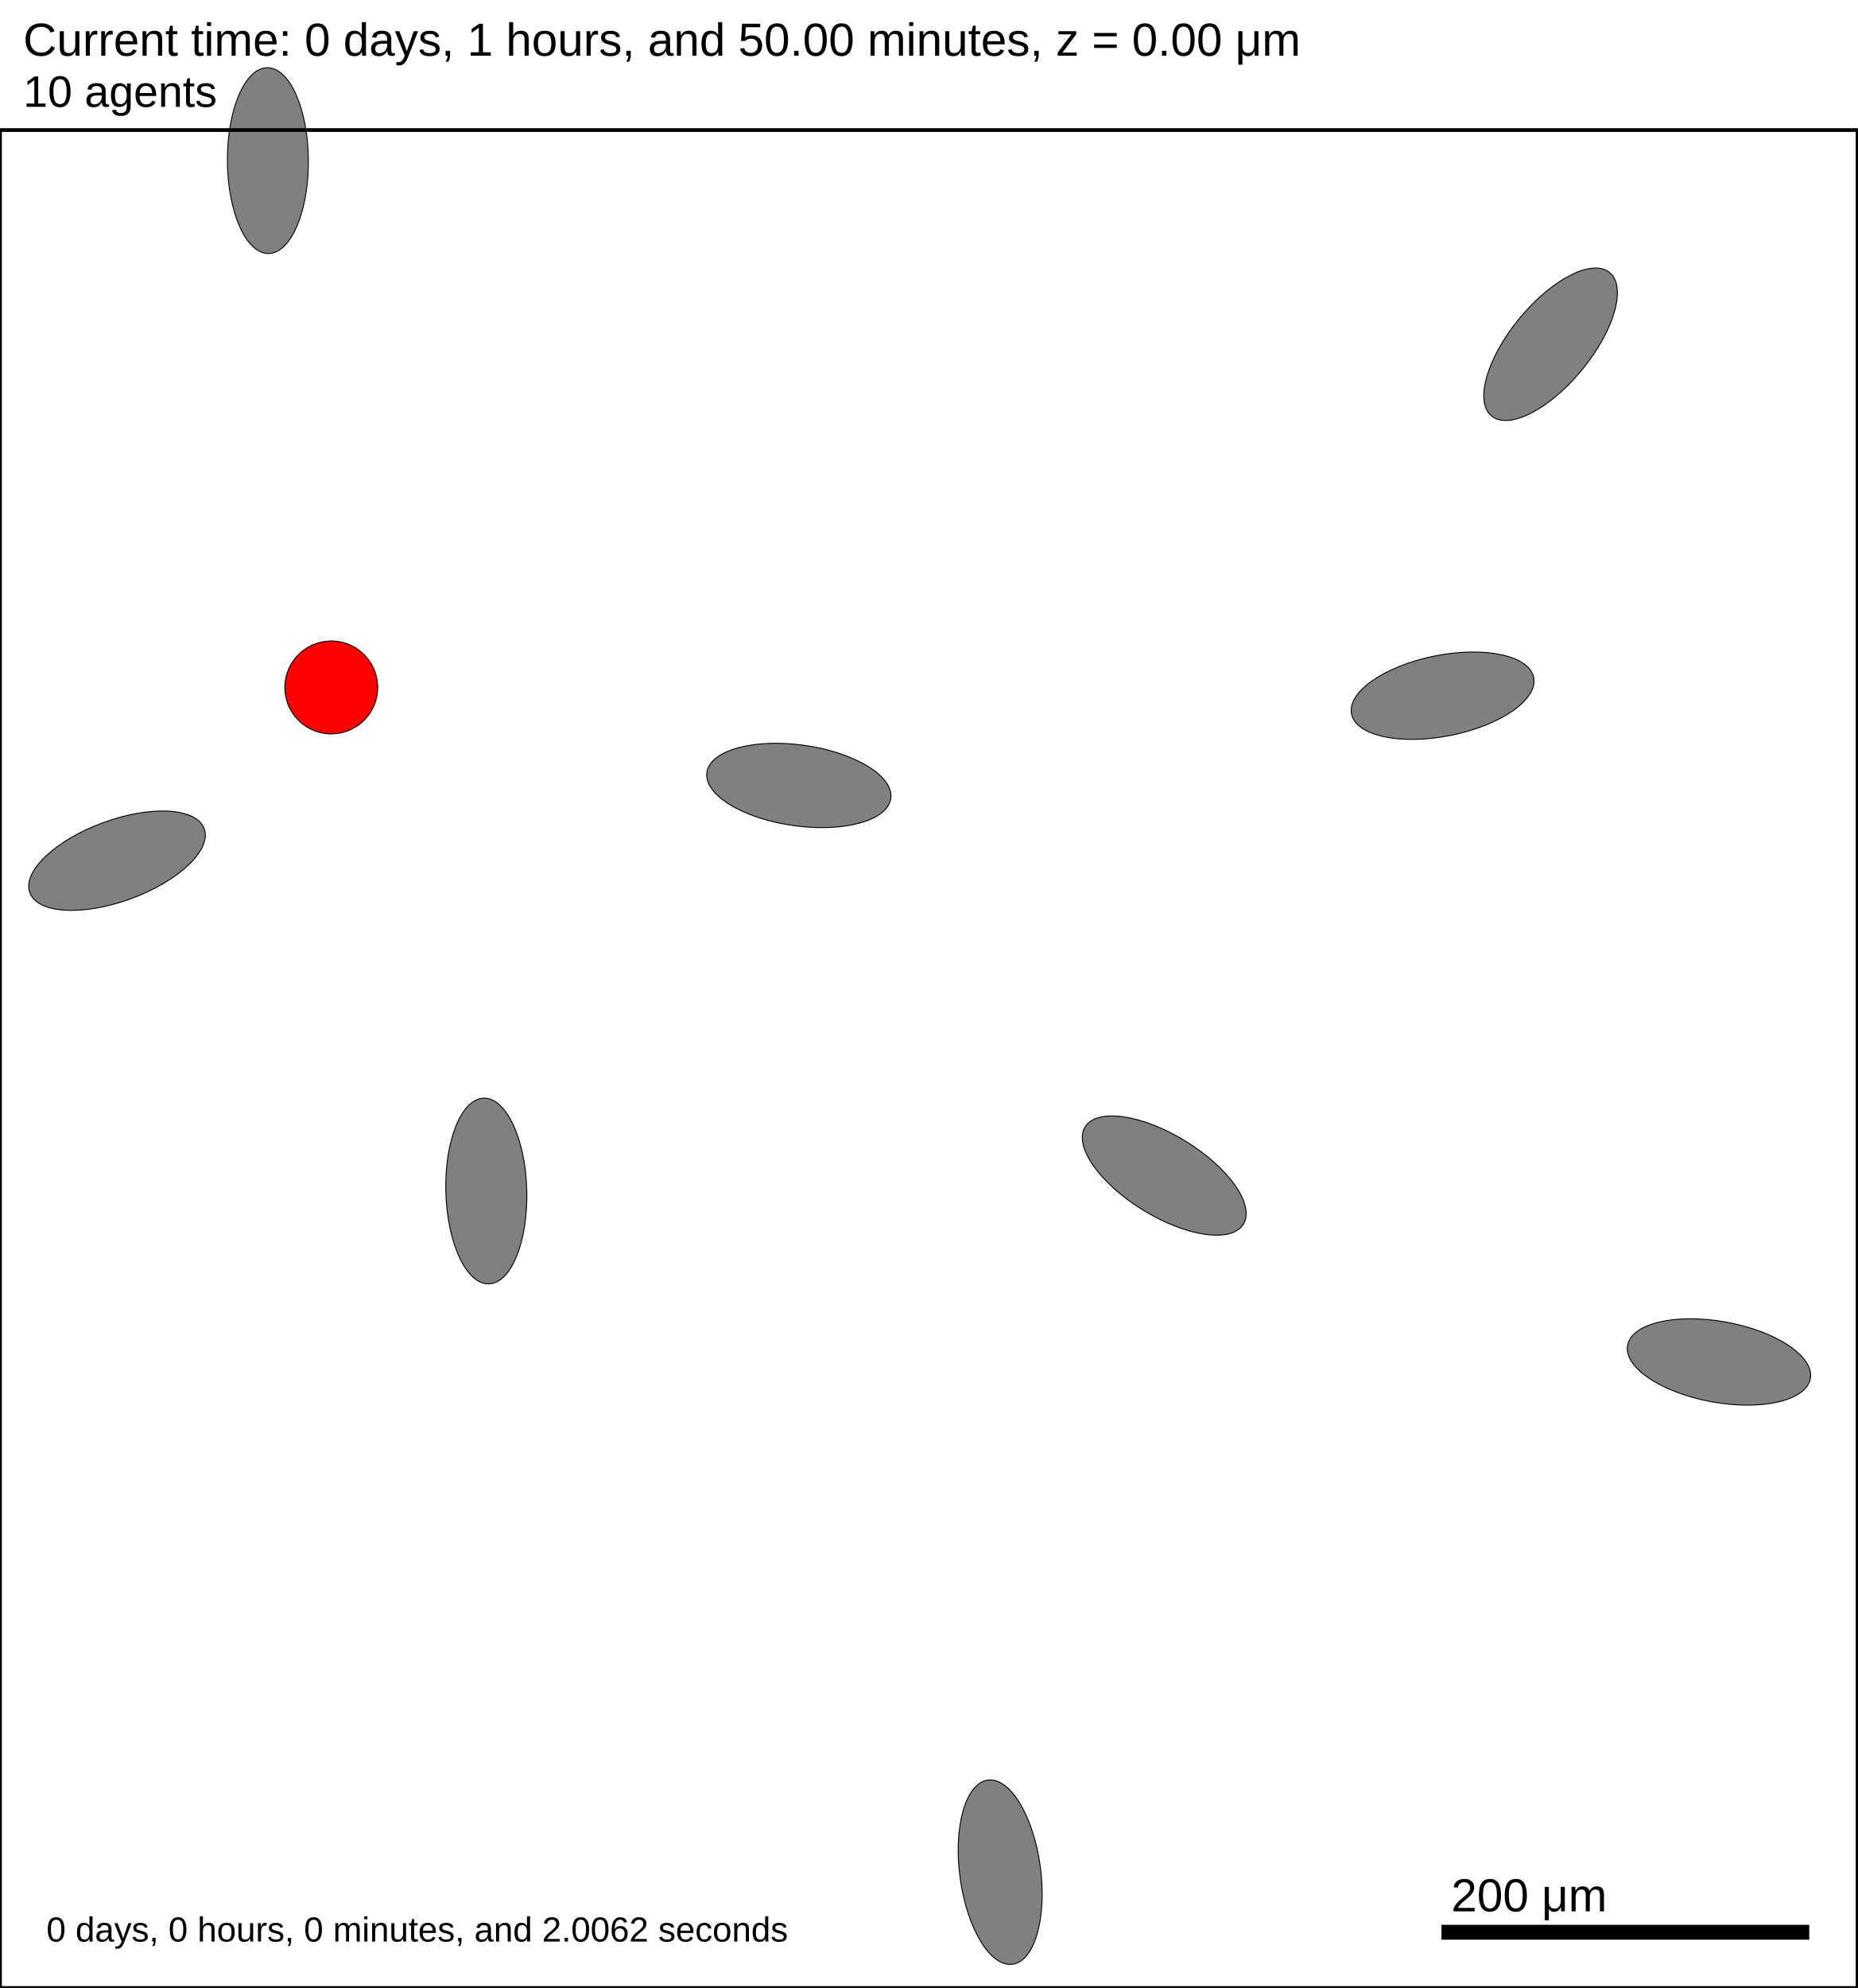
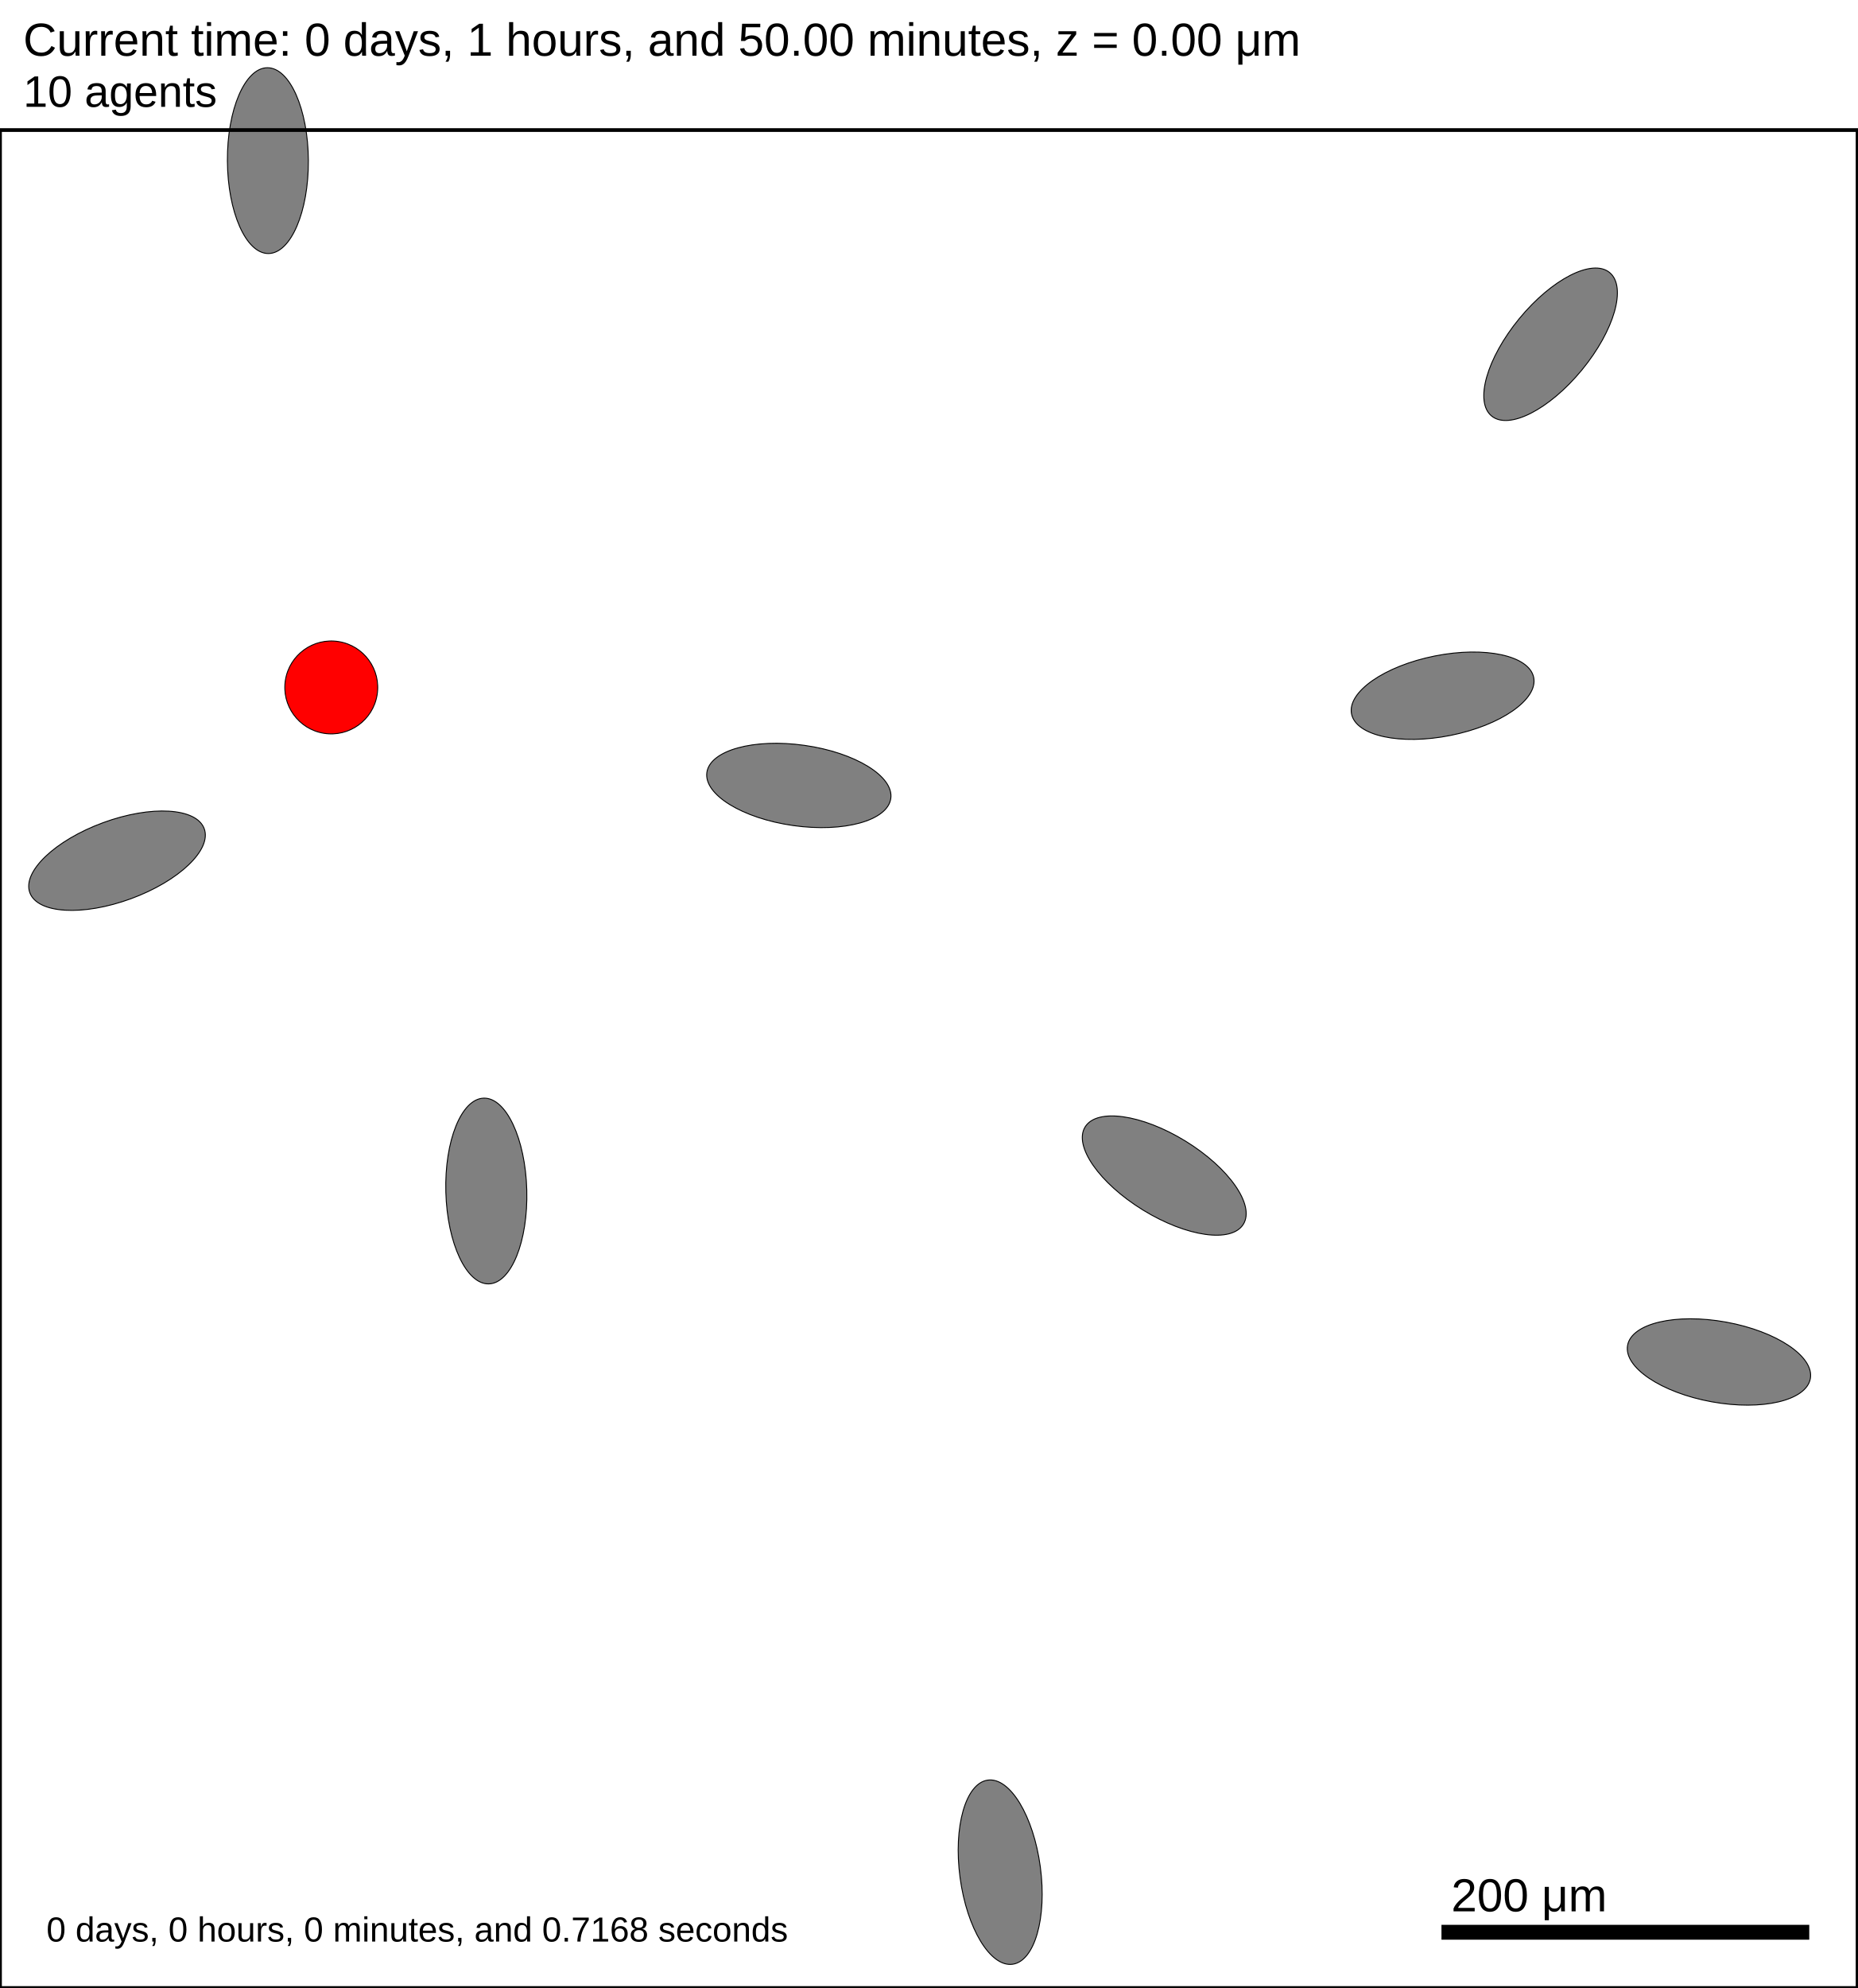
<svg xmlns="http://www.w3.org/2000/svg" version="1.1" width="1000" height="1070" id="svg2">
  <rect x="0" y="0" width="1000" height="1070" stroke-width="2" stroke="white" fill="white" />
  <text x="12.5" y="30" font-family="Arial" font-size="25" fill="black">
   Current time: 0 days, 1 hours, and 50.00 minutes, z = 0.00 μm
  </text>
  <text x="12.5" y="57.5" font-family="Arial" font-size="23.75" fill="black">
   10 agents
  </text>
  <g id="tissue" transform="translate(0,1070) scale(1,-1)">
    <g id="ECM">
  </g>
    <g id="cells">
      <g id="cell0" type="ellipsey" dead="false">
        <ellipse cx="144.216" cy="983.54" rx="50" ry="21.794" stroke-width="0.5" stroke="black" fill="grey" transform="rotate(-89.6659,144.216,983.54)" />
      </g>
      <g id="cell1" type="ellipsey" dead="false">
        <ellipse cx="62.998" cy="606.749" rx="50" ry="21.794" stroke-width="0.5" stroke="black" fill="grey" transform="rotate(20.1577,62.9984,606.749)" />
      </g>
      <g id="cell2" type="ellipsey" dead="false">
        <ellipse cx="538.438" cy="62.339" rx="50" ry="21.794" stroke-width="0.5" stroke="black" fill="grey" transform="rotate(-82.3664,538.438,62.3385)" />
      </g>
      <g id="cell3" type="ellipsey" dead="false">
        <ellipse cx="626.758" cy="437.271" rx="50" ry="21.794" stroke-width="0.5" stroke="black" fill="grey" transform="rotate(-31.564,626.758,437.271)" />
      </g>
      <g id="cell4" type="ellipsey" dead="false">
        <ellipse cx="834.75" cy="884.704" rx="50" ry="21.794" stroke-width="0.5" stroke="black" fill="grey" transform="rotate(50.5525,834.75,884.704)" />
      </g>
      <g id="cell5" type="ellipsey" dead="false">
        <ellipse cx="430.044" cy="647.245" rx="50" ry="21.794" stroke-width="0.5" stroke="black" fill="grey" transform="rotate(-8.05535,430.044,647.245)" />
      </g>
      <g id="cell6" type="ellipsey" dead="false">
        <ellipse cx="925.388" cy="336.951" rx="50" ry="21.794" stroke-width="0.5" stroke="black" fill="grey" transform="rotate(-10.3197,925.388,336.951)" />
      </g>
      <g id="cell7" type="ellipsey" dead="false">
        <ellipse cx="261.8" cy="428.961" rx="50" ry="21.794" stroke-width="0.5" stroke="black" fill="grey" transform="rotate(-88.4302,261.8,428.961)" />
      </g>
      <g id="cell8" type="ellipsey" dead="false">
        <ellipse cx="776.62" cy="695.549" rx="50" ry="21.794" stroke-width="0.5" stroke="black" fill="grey" transform="rotate(11.2991,776.62,695.549)" />
      </g>
      <g id="cell9" type="secretor_cell" dead="false">
        <ellipse cx="178.333" cy="700" rx="25" ry="25" stroke-width="0.5" stroke="black" fill="red" transform="rotate(-9.17656,178.333,700)" />
      </g>
    </g>
  </g>
  <rect x="775" y="1035" width="200" height="10" stroke-width="2" stroke="rgb(255,255,255)" fill="rgb(0,0,0)" />
  <text x="781.25" y="1028.75" font-family="Arial" font-size="25" fill="black">
   200 μm
  </text>
  <text x="25" y="1045" font-family="Arial" font-size="18.75" fill="black">
-    0 days, 0 hours, 0 minutes, and 2.0062 seconds
+    0 days, 0 hours, 0 minutes, and 0.7168 seconds
  </text>
  <rect x="0" y="70" width="1000" height="1000" stroke-width="2" stroke="rgb(0,0,0)" fill="none" />
</svg>
